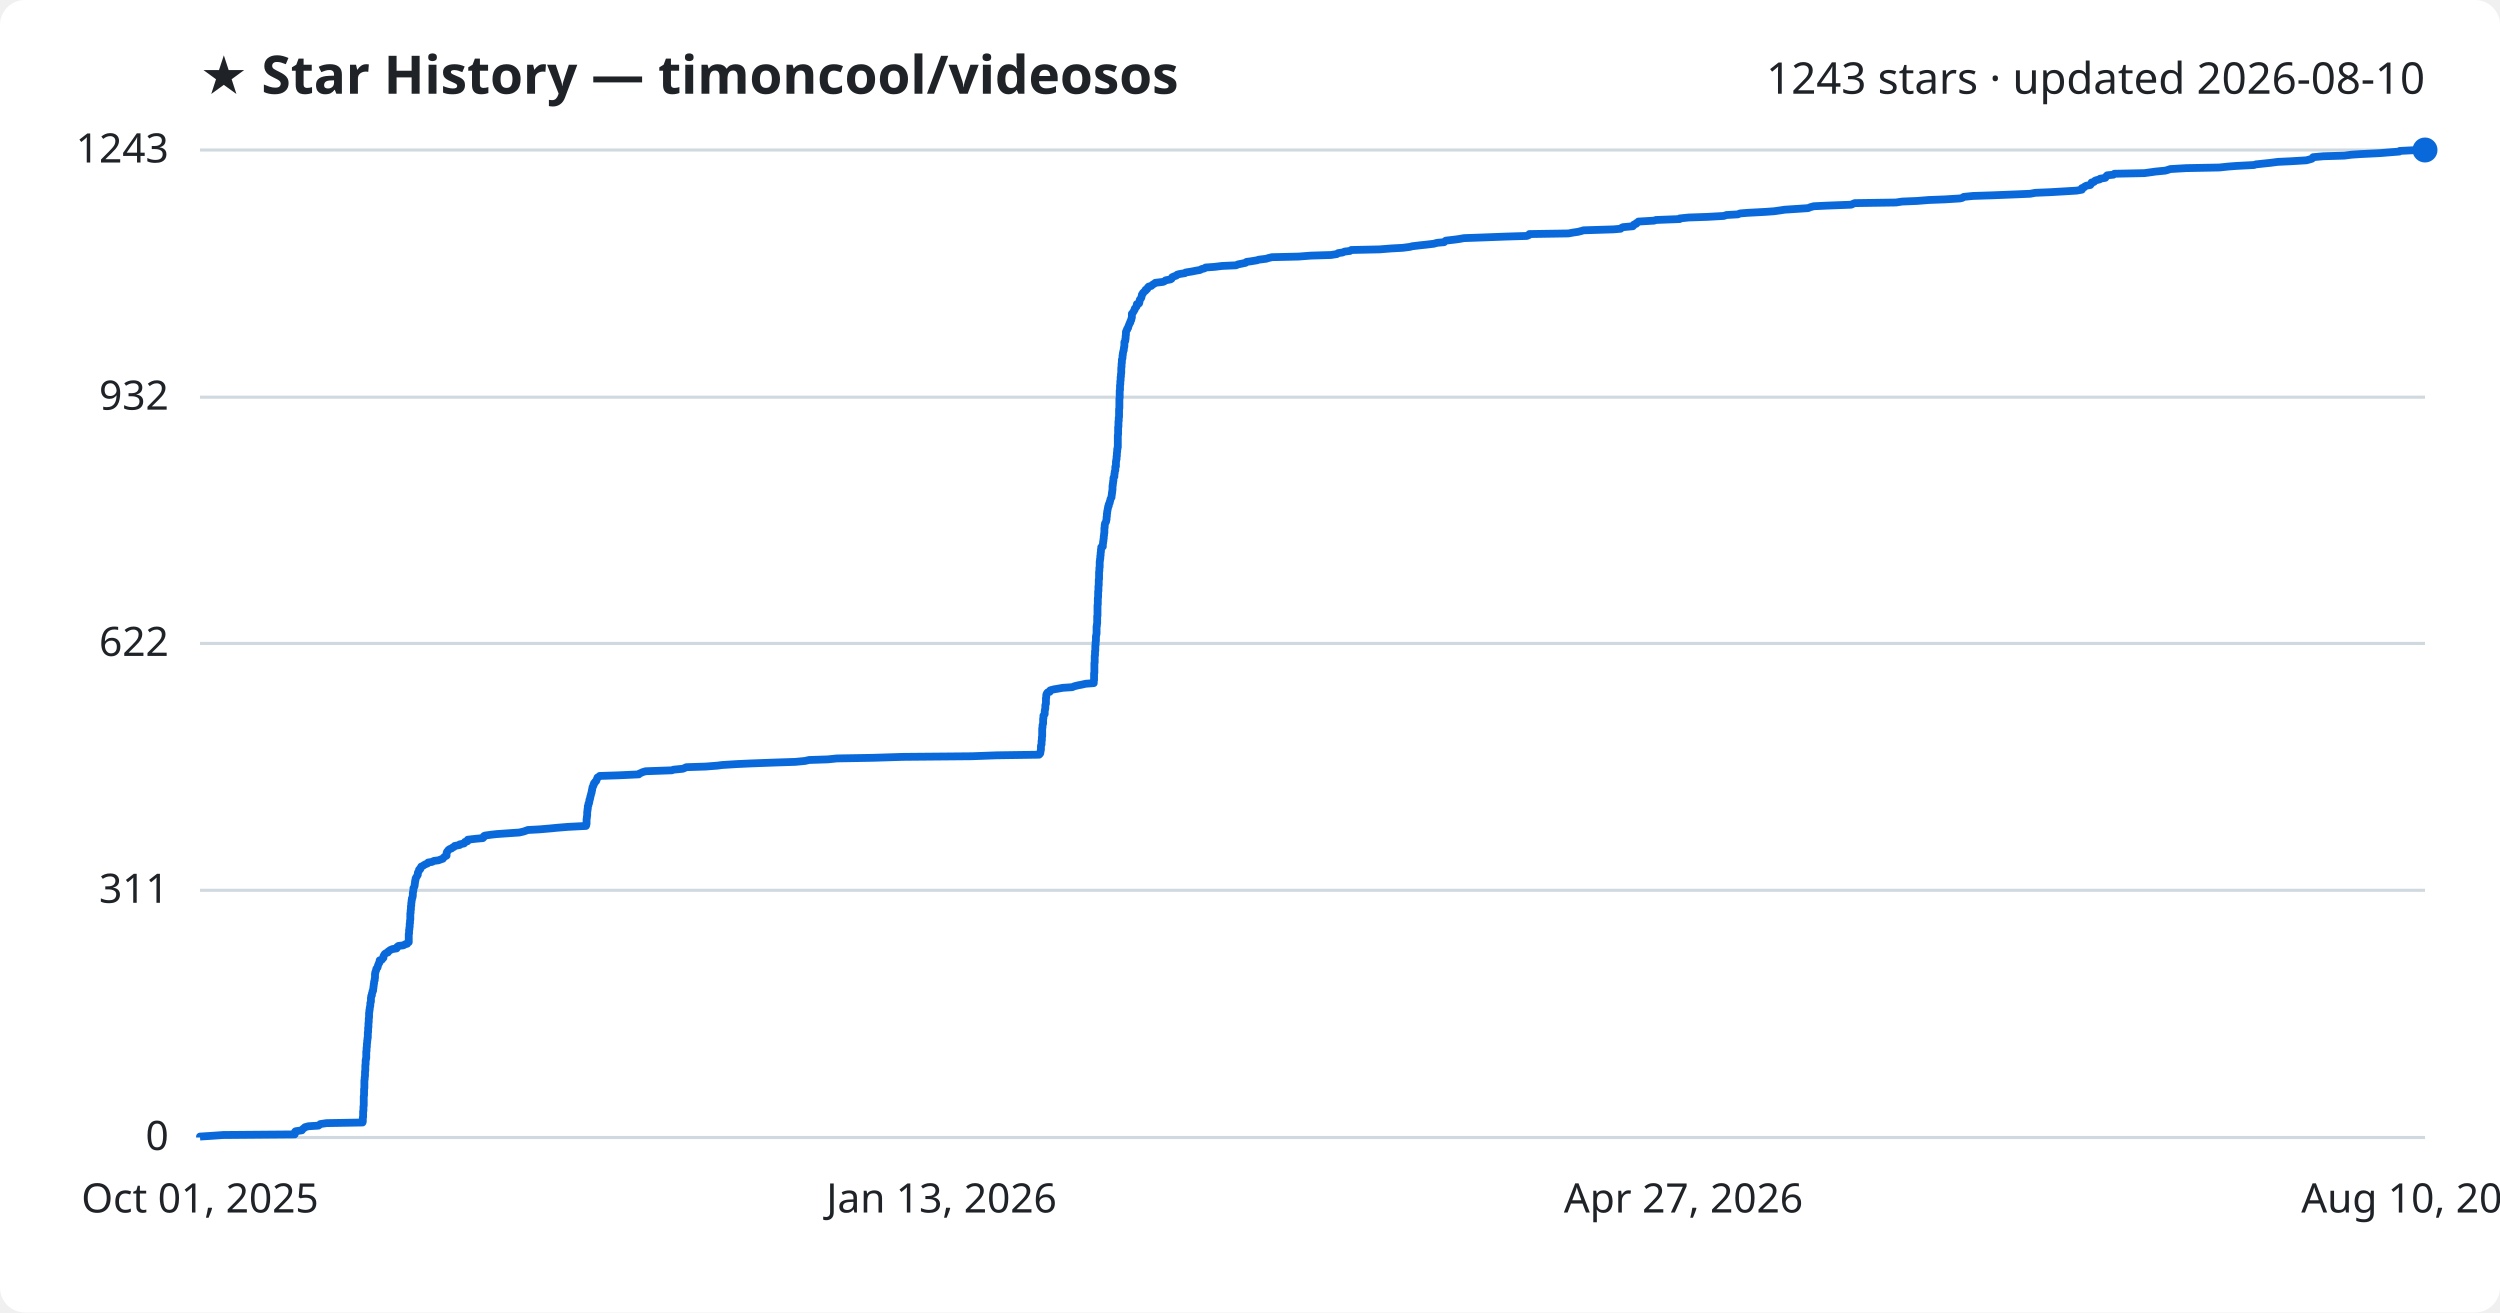
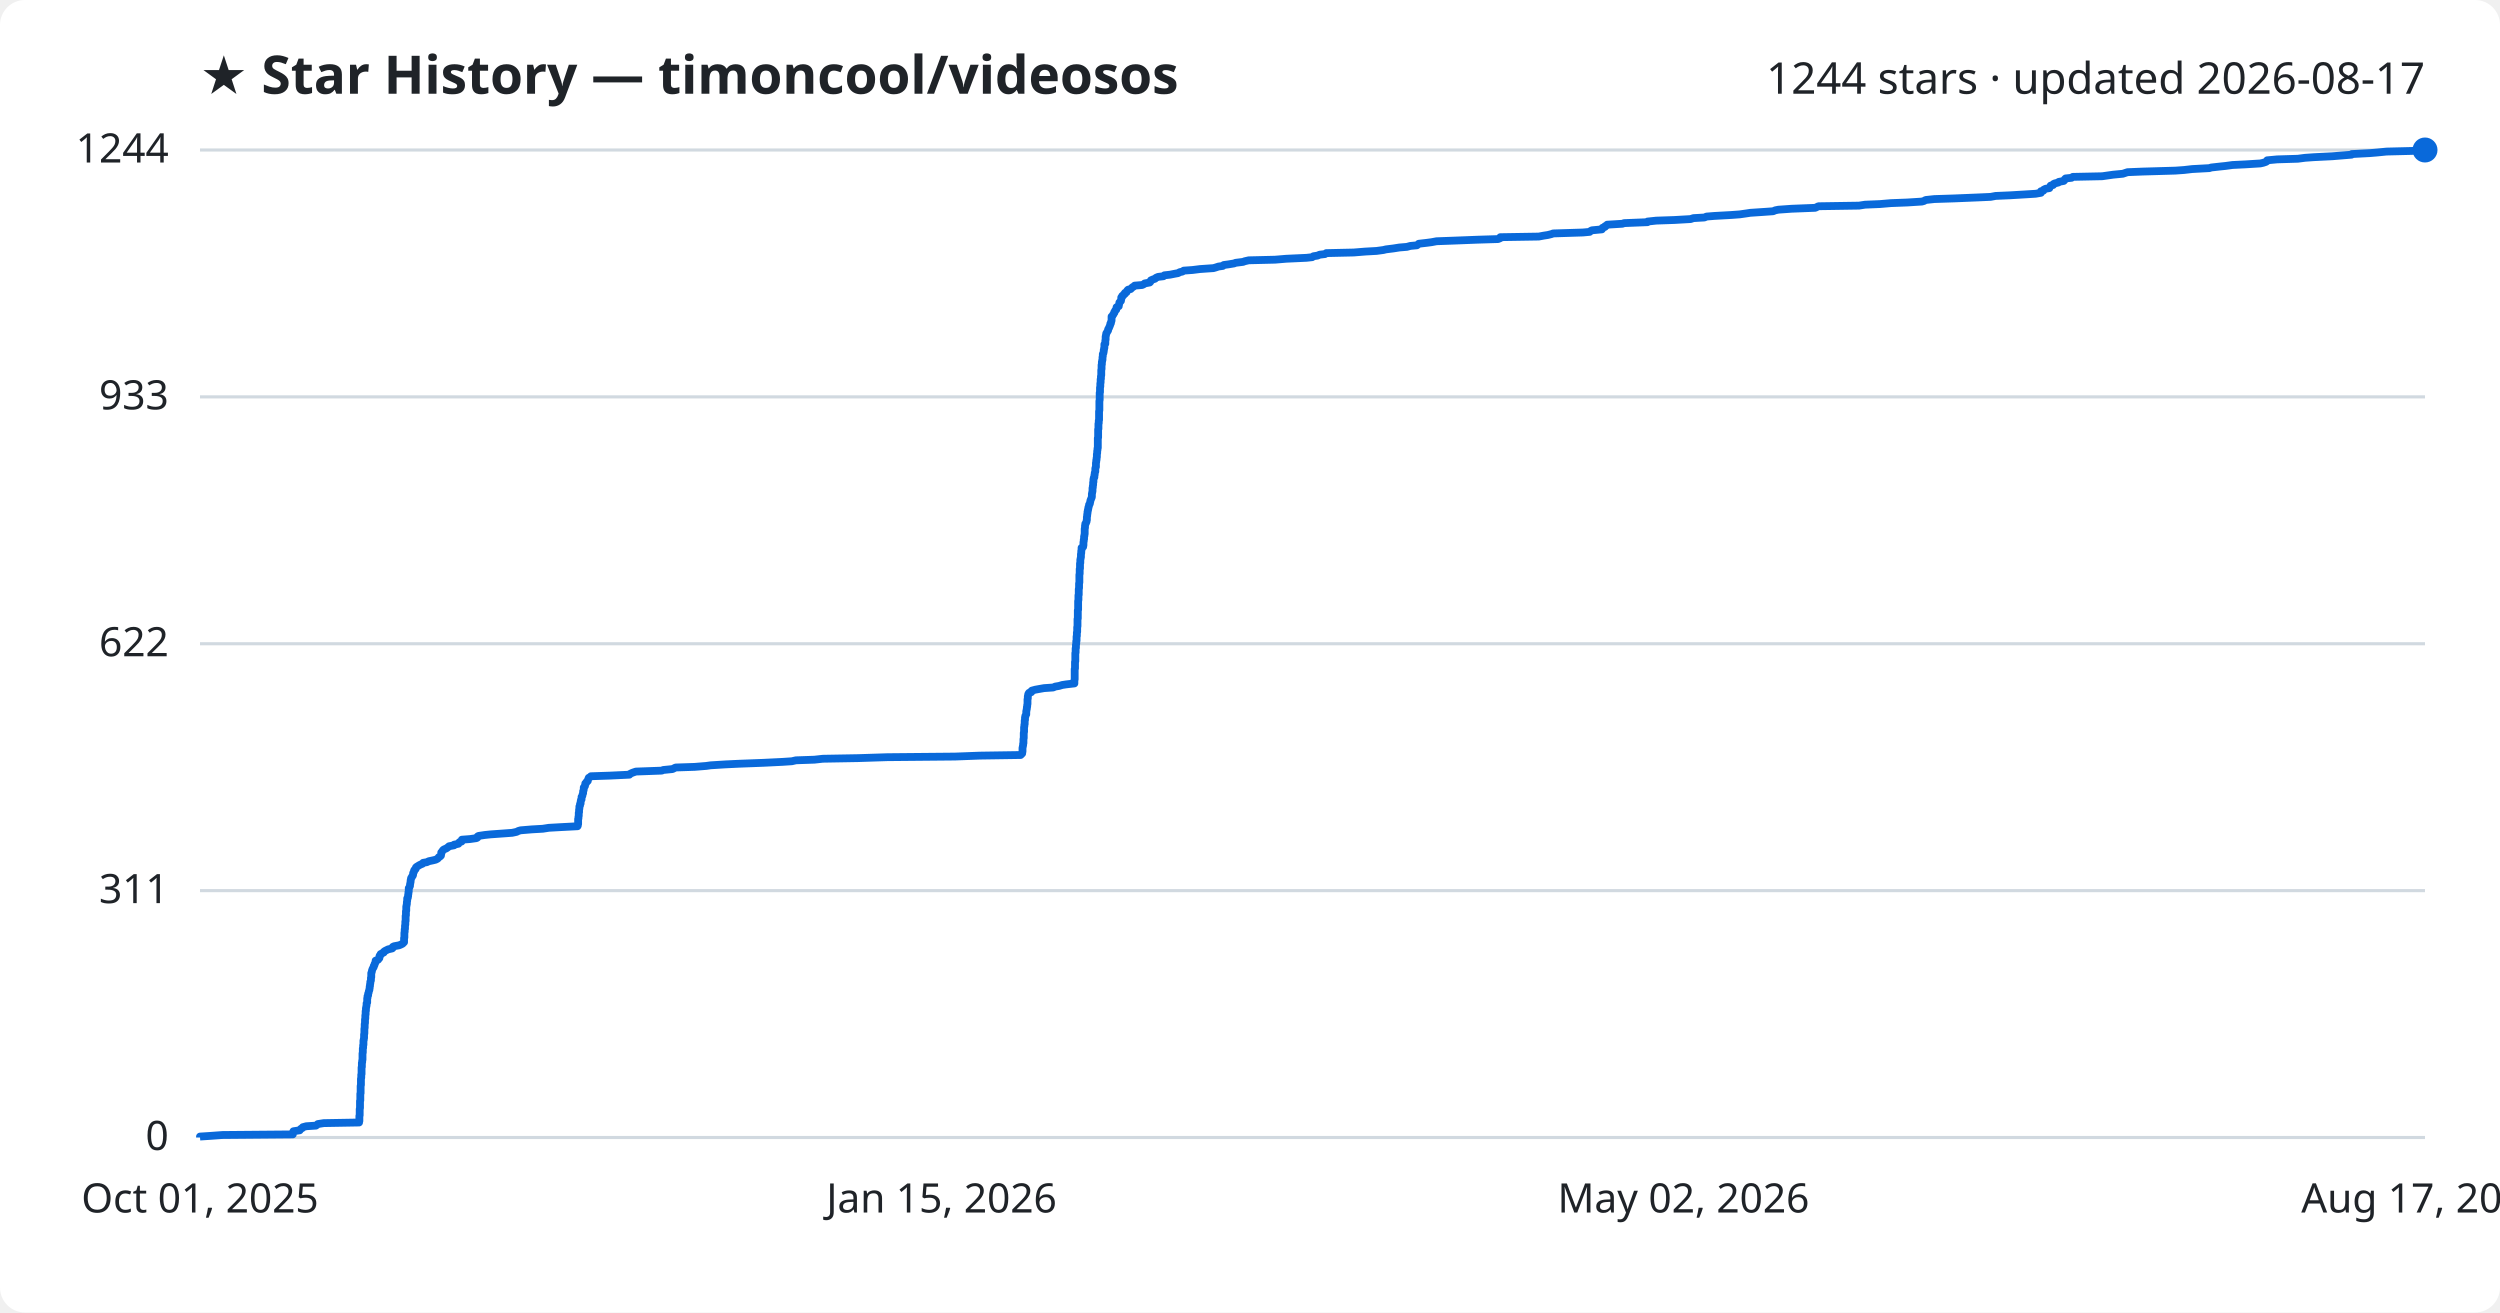
<svg xmlns="http://www.w3.org/2000/svg" viewBox="0 0 800 420" font-family="Segoe UI, sans-serif">
  <rect width="800" height="420" fill="#ffffff" rx="8" />
  <text x="64" y="30" fill="#1f2328" font-size="17" font-weight="700">★ Star History — timoncool/videosos</text>
-   <text x="776" y="30" fill="#1f2328" font-size="14" text-anchor="end">1243 stars · updated 2026-08-10</text>
+   <text x="776" y="30" fill="#1f2328" font-size="14" text-anchor="end">1244 stars · updated 2026-08-17</text>
  <line x1="64" y1="364.0" x2="776" y2="364.0" stroke="#d1d9e0" stroke-width="1" />
  <text x="54" y="368.0" fill="#1f2328" font-size="13" text-anchor="end">0</text>
-   <line x1="64" y1="284.9" x2="776" y2="284.9" stroke="#d1d9e0" stroke-width="1" />
-   <text x="54" y="288.9" fill="#1f2328" font-size="13" text-anchor="end">311</text>
-   <line x1="64" y1="205.9" x2="776" y2="205.9" stroke="#d1d9e0" stroke-width="1" />
-   <text x="54" y="209.9" fill="#1f2328" font-size="13" text-anchor="end">622</text>
-   <line x1="64" y1="127.1" x2="776" y2="127.1" stroke="#d1d9e0" stroke-width="1" />
-   <text x="54" y="131.1" fill="#1f2328" font-size="13" text-anchor="end">932</text>
+   <line x1="64" y1="285.0" x2="776" y2="285.0" stroke="#d1d9e0" stroke-width="1" />
+   <text x="54" y="289.0" fill="#1f2328" font-size="13" text-anchor="end">311</text>
+   <line x1="64" y1="206.0" x2="776" y2="206.0" stroke="#d1d9e0" stroke-width="1" />
+   <text x="54" y="210.0" fill="#1f2328" font-size="13" text-anchor="end">622</text>
+   <line x1="64" y1="127.0" x2="776" y2="127.0" stroke="#d1d9e0" stroke-width="1" />
+   <text x="54" y="131.0" fill="#1f2328" font-size="13" text-anchor="end">933</text>
  <line x1="64" y1="48.0" x2="776" y2="48.0" stroke="#d1d9e0" stroke-width="1" />
-   <text x="54" y="52.0" fill="#1f2328" font-size="13" text-anchor="end">1243</text>
-   <path d="M64.0,364.0 L64.0,363.7 L67.2,363.5 L71.4,363.2 L94.3,363.0 L94.4,362.7 L94.4,362.5 L94.4,362.2 L94.6,362.0 L96.6,361.7 L96.7,361.5 L97.0,361.2 L97.4,360.9 L97.6,360.7 L98.7,360.4 L101.9,360.2 L102.3,359.9 L102.5,359.7 L104.5,359.4 L116.0,359.2 L116.1,358.9 L116.1,358.7 L116.1,358.4 L116.1,358.2 L116.1,357.9 L116.1,357.6 L116.2,357.4 L116.2,357.1 L116.2,356.9 L116.2,356.6 L116.2,356.4 L116.2,356.1 L116.2,355.9 L116.2,355.6 L116.3,355.4 L116.3,355.1 L116.3,354.8 L116.3,354.6 L116.3,354.3 L116.3,354.1 L116.4,353.8 L116.4,353.6 L116.4,353.3 L116.4,353.1 L116.4,352.8 L116.4,352.6 L116.4,352.3 L116.4,352.1 L116.4,351.8 L116.4,351.5 L116.4,351.3 L116.4,351.0 L116.4,350.8 L116.5,350.5 L116.5,350.3 L116.5,350.0 L116.5,349.8 L116.5,349.5 L116.5,349.3 L116.5,349.0 L116.5,348.7 L116.5,348.5 L116.6,348.2 L116.6,348.0 L116.6,347.7 L116.6,347.5 L116.6,347.2 L116.6,347.0 L116.6,346.7 L116.6,346.5 L116.6,346.2 L116.6,346.0 L116.6,345.7 L116.7,345.4 L116.7,345.2 L116.7,344.9 L116.7,344.7 L116.8,344.4 L116.8,344.2 L116.8,343.9 L116.8,343.7 L116.8,343.4 L116.8,343.2 L116.8,342.9 L116.9,342.6 L116.9,342.4 L116.9,342.1 L116.9,341.9 L116.9,341.6 L116.9,341.4 L116.9,341.1 L116.9,340.9 L117.0,340.6 L117.0,340.4 L117.0,340.1 L117.0,339.8 L117.0,339.6 L117.0,339.3 L117.1,339.1 L117.1,338.8 L117.2,338.6 L117.2,338.3 L117.2,338.1 L117.2,337.8 L117.2,337.6 L117.2,337.3 L117.2,337.1 L117.2,336.8 L117.2,336.5 L117.3,336.3 L117.3,336.0 L117.3,335.8 L117.3,335.5 L117.3,335.3 L117.4,335.0 L117.4,334.8 L117.4,334.5 L117.4,334.3 L117.4,334.0 L117.5,333.7 L117.5,333.5 L117.5,333.2 L117.5,333.0 L117.6,332.7 L117.6,332.5 L117.6,332.2 L117.7,332.0 L117.7,331.7 L117.7,331.5 L117.7,331.2 L117.7,331.0 L117.7,330.7 L117.7,330.4 L117.8,330.2 L117.8,329.9 L117.8,329.7 L117.8,329.4 L117.8,329.2 L117.8,328.9 L117.9,328.7 L117.9,328.4 L117.9,328.2 L117.9,327.9 L117.9,327.6 L117.9,327.4 L118.0,327.1 L118.0,326.9 L118.0,326.6 L118.0,326.4 L118.0,326.1 L118.0,325.9 L118.1,325.6 L118.1,325.4 L118.1,325.1 L118.1,324.8 L118.1,324.6 L118.1,324.3 L118.1,324.1 L118.2,323.8 L118.2,323.6 L118.2,323.3 L118.3,323.1 L118.3,322.8 L118.3,322.6 L118.4,322.3 L118.4,322.1 L118.5,321.8 L118.5,321.5 L118.5,321.3 L118.5,321.0 L118.6,320.8 L118.7,320.5 L118.7,320.3 L118.7,320.0 L118.7,319.8 L118.7,319.5 L118.7,319.3 L118.8,319.0 L118.8,318.7 L119.0,318.5 L119.0,318.2 L119.0,318.0 L119.1,317.7 L119.2,317.5 L119.2,317.2 L119.4,317.0 L119.4,316.7 L119.4,316.5 L119.5,316.2 L119.5,316.0 L119.5,315.7 L119.6,315.4 L119.6,315.2 L119.6,314.9 L119.7,314.7 L119.7,314.4 L119.7,314.2 L119.8,313.9 L119.9,313.7 L119.9,313.4 L119.9,313.2 L120.0,312.9 L120.0,312.6 L120.0,312.4 L120.0,312.1 L120.0,311.9 L120.0,311.6 L120.1,311.4 L120.1,311.1 L120.2,310.9 L120.3,310.6 L120.4,310.4 L120.4,310.1 L120.5,309.9 L120.8,309.6 L120.9,309.3 L120.9,309.1 L121.0,308.8 L121.1,308.6 L121.2,308.3 L121.4,308.1 L121.4,307.8 L121.5,307.6 L121.5,307.3 L122.2,307.1 L122.4,306.8 L122.7,306.5 L122.7,306.3 L122.7,306.0 L122.8,305.8 L123.0,305.5 L123.1,305.3 L123.5,305.0 L124.1,304.8 L124.2,304.5 L124.5,304.3 L124.9,304.0 L125.6,303.7 L126.9,303.5 L127.1,303.2 L127.1,303.0 L127.5,302.7 L129.1,302.5 L129.6,302.2 L130.3,302.0 L130.4,301.7 L130.8,301.5 L130.8,301.2 L130.8,301.0 L130.8,300.7 L130.8,300.4 L130.8,300.2 L130.8,299.9 L130.8,299.7 L130.8,299.4 L130.8,299.2 L130.8,298.9 L130.9,298.7 L130.9,298.4 L130.9,298.2 L130.9,297.9 L130.9,297.6 L131.0,297.4 L131.0,297.1 L131.0,296.9 L131.1,296.6 L131.1,296.4 L131.1,296.1 L131.1,295.9 L131.1,295.6 L131.2,295.4 L131.2,295.1 L131.2,294.9 L131.2,294.6 L131.3,294.3 L131.3,294.1 L131.3,293.8 L131.3,293.6 L131.3,293.3 L131.3,293.1 L131.3,292.8 L131.3,292.6 L131.3,292.3 L131.4,292.1 L131.4,291.8 L131.4,291.5 L131.4,291.3 L131.5,291.0 L131.5,290.8 L131.5,290.5 L131.5,290.3 L131.5,290.0 L131.6,289.8 L131.6,289.5 L131.6,289.3 L131.6,289.0 L131.7,288.7 L131.7,288.5 L131.7,288.2 L131.8,288.0 L131.8,287.7 L131.8,287.5 L132.0,287.2 L132.0,287.0 L132.1,286.7 L132.1,286.5 L132.1,286.2 L132.1,286.0 L132.1,285.7 L132.2,285.4 L132.2,285.2 L132.3,284.9 L132.3,284.7 L132.3,284.4 L132.3,284.2 L132.5,283.9 L132.6,283.7 L132.7,283.4 L132.7,283.2 L132.7,282.9 L132.8,282.6 L132.8,282.4 L132.8,282.1 L132.9,281.9 L132.9,281.6 L133.0,281.4 L133.0,281.1 L133.1,280.9 L133.3,280.6 L133.4,280.4 L133.6,280.1 L133.7,279.9 L133.7,279.6 L133.7,279.3 L133.8,279.1 L134.0,278.8 L134.1,278.6 L134.1,278.3 L134.5,278.1 L134.5,277.8 L134.7,277.6 L134.8,277.3 L135.3,277.1 L135.7,276.8 L136.3,276.5 L136.8,276.3 L137.0,276.0 L138.3,275.8 L138.8,275.5 L140.3,275.3 L141.1,275.0 L141.7,274.8 L141.9,274.5 L142.1,274.3 L142.5,274.0 L142.9,273.8 L142.9,273.5 L142.9,273.2 L142.9,273.0 L143.0,272.7 L143.1,272.5 L143.4,272.2 L143.5,272.0 L143.9,271.7 L144.5,271.5 L144.8,271.2 L145.3,271.0 L145.5,270.7 L147.1,270.4 L147.1,270.2 L148.5,269.9 L148.7,269.7 L148.8,269.4 L149.6,269.2 L149.6,268.9 L149.7,268.7 L152.3,268.4 L154.5,268.2 L154.8,267.9 L154.8,267.6 L155.1,267.4 L157.2,267.1 L159.0,266.9 L163.3,266.6 L166.2,266.4 L167.5,266.1 L168.1,265.9 L168.9,265.6 L172.6,265.4 L176.1,265.1 L178.1,264.9 L181.7,264.6 L187.5,264.3 L187.6,264.1 L187.6,263.8 L187.7,263.6 L187.7,263.3 L187.7,263.1 L187.7,262.8 L187.7,262.6 L187.7,262.3 L187.7,262.1 L187.8,261.8 L187.8,261.5 L187.8,261.3 L187.9,261.0 L187.9,260.8 L187.9,260.5 L187.9,260.3 L187.9,260.0 L187.9,259.8 L188.0,259.5 L188.0,259.3 L188.0,259.0 L188.1,258.8 L188.1,258.5 L188.1,258.2 L188.1,258.0 L188.3,257.7 L188.3,257.5 L188.3,257.2 L188.5,257.0 L188.5,256.7 L188.6,256.5 L188.6,256.2 L188.6,256.0 L188.8,255.7 L188.8,255.4 L188.9,255.2 L188.9,254.9 L189.0,254.7 L189.1,254.4 L189.1,254.2 L189.2,253.9 L189.3,253.7 L189.3,253.4 L189.4,253.2 L189.4,252.9 L189.5,252.7 L189.5,252.4 L189.6,252.1 L189.6,251.9 L189.8,251.6 L189.9,251.4 L189.9,251.1 L190.1,250.9 L190.1,250.6 L190.4,250.4 L190.5,250.1 L190.8,249.9 L190.9,249.6 L191.0,249.3 L191.1,249.1 L191.2,248.8 L191.6,248.6 L191.9,248.3 L198.0,248.1 L204.4,247.8 L204.5,247.6 L205.2,247.3 L205.6,247.1 L206.6,246.8 L215.0,246.5 L215.5,246.3 L218.5,246.0 L219.0,245.8 L219.6,245.5 L225.8,245.3 L229.6,245.0 L231.1,244.8 L235.9,244.5 L240.2,244.3 L248.3,244.0 L254.5,243.8 L257.6,243.5 L258.9,243.2 L264.9,243.0 L267.8,242.7 L279.3,242.5 L288.8,242.2 L310.9,242.0 L319.0,241.7 L332.5,241.5 L332.8,241.2 L332.9,241.0 L332.9,240.7 L333.0,240.4 L333.0,240.2 L333.1,239.9 L333.1,239.7 L333.1,239.4 L333.1,239.2 L333.1,238.9 L333.1,238.7 L333.2,238.4 L333.3,238.2 L333.3,237.9 L333.3,237.7 L333.3,237.4 L333.3,237.1 L333.4,236.9 L333.4,236.6 L333.4,236.4 L333.4,236.1 L333.4,235.9 L333.5,235.6 L333.5,235.4 L333.5,235.1 L333.5,234.9 L333.5,234.6 L333.5,234.3 L333.5,234.1 L333.5,233.8 L333.5,233.6 L333.5,233.3 L333.5,233.1 L333.6,232.8 L333.6,232.6 L333.6,232.3 L333.6,232.1 L333.7,231.8 L333.8,231.5 L333.8,231.3 L333.8,231.0 L333.8,230.8 L333.8,230.5 L333.8,230.3 L333.8,230.0 L333.9,229.8 L333.9,229.5 L333.9,229.3 L333.9,229.0 L334.1,228.8 L334.3,228.5 L334.3,228.2 L334.3,228.0 L334.3,227.7 L334.3,227.5 L334.4,227.2 L334.4,227.0 L334.5,226.7 L334.5,226.5 L334.5,226.2 L334.5,226.0 L334.5,225.7 L334.6,225.4 L334.7,225.2 L334.7,224.9 L334.7,224.7 L334.7,224.4 L334.7,224.2 L334.7,223.9 L334.7,223.7 L334.7,223.4 L334.8,223.2 L334.8,222.9 L334.8,222.7 L334.8,222.4 L334.9,222.1 L335.0,221.9 L335.2,221.6 L335.9,221.4 L335.9,221.1 L336.1,220.9 L337.2,220.6 L338.4,220.4 L340.1,220.1 L343.1,219.9 L343.8,219.6 L345.0,219.3 L346.1,219.1 L347.4,218.8 L350.0,218.6 L350.0,218.3 L350.0,218.1 L350.0,217.8 L350.1,217.6 L350.1,217.3 L350.1,217.1 L350.1,216.8 L350.1,216.6 L350.1,216.3 L350.1,216.0 L350.1,215.8 L350.1,215.5 L350.2,215.3 L350.2,215.0 L350.2,214.8 L350.2,214.5 L350.2,214.3 L350.2,214.0 L350.2,213.8 L350.2,213.5 L350.2,213.2 L350.2,213.0 L350.2,212.7 L350.2,212.5 L350.2,212.2 L350.3,212.0 L350.3,211.7 L350.3,211.5 L350.3,211.2 L350.3,211.0 L350.3,210.7 L350.3,210.4 L350.3,210.2 L350.3,209.9 L350.4,209.7 L350.4,209.4 L350.4,209.2 L350.4,208.9 L350.4,208.7 L350.4,208.4 L350.5,208.2 L350.5,207.9 L350.5,207.7 L350.5,207.4 L350.5,207.1 L350.5,206.9 L350.5,206.6 L350.6,206.4 L350.6,206.1 L350.6,205.9 L350.6,205.6 L350.6,205.4 L350.7,205.1 L350.7,204.9 L350.7,204.6 L350.7,204.3 L350.7,204.1 L350.7,203.8 L350.7,203.6 L350.8,203.3 L350.8,203.1 L350.9,202.8 L350.9,202.6 L350.9,202.3 L350.9,202.1 L350.9,201.8 L350.9,201.6 L350.9,201.3 L350.9,201.0 L350.9,200.8 L350.9,200.5 L351.0,200.3 L351.0,200.0 L351.0,199.8 L351.1,199.5 L351.1,199.3 L351.1,199.0 L351.1,198.8 L351.1,198.5 L351.1,198.2 L351.1,198.0 L351.1,197.7 L351.1,197.5 L351.1,197.2 L351.2,197.0 L351.2,196.7 L351.2,196.5 L351.2,196.2 L351.2,196.0 L351.2,195.7 L351.2,195.4 L351.2,195.2 L351.2,194.9 L351.2,194.7 L351.2,194.4 L351.2,194.2 L351.2,193.9 L351.2,193.7 L351.3,193.4 L351.3,193.2 L351.3,192.9 L351.3,192.7 L351.3,192.4 L351.3,192.1 L351.3,191.9 L351.3,191.6 L351.3,191.4 L351.4,191.1 L351.4,190.9 L351.4,190.6 L351.4,190.4 L351.4,190.1 L351.4,189.9 L351.4,189.6 L351.4,189.3 L351.5,189.1 L351.5,188.8 L351.5,188.6 L351.5,188.3 L351.5,188.1 L351.5,187.8 L351.5,187.6 L351.6,187.3 L351.6,187.1 L351.6,186.8 L351.6,186.6 L351.6,186.3 L351.6,186.0 L351.6,185.8 L351.6,185.5 L351.7,185.3 L351.7,185.0 L351.7,184.8 L351.7,184.5 L351.7,184.3 L351.7,184.0 L351.7,183.8 L351.7,183.5 L351.7,183.2 L351.7,183.0 L351.8,182.7 L351.8,182.5 L351.8,182.2 L351.8,182.0 L351.8,181.7 L351.9,181.5 L351.9,181.2 L351.9,181.0 L351.9,180.7 L351.9,180.5 L351.9,180.2 L351.9,179.9 L351.9,179.7 L352.0,179.4 L352.0,179.2 L352.0,178.9 L352.1,178.7 L352.1,178.4 L352.1,178.2 L352.1,177.9 L352.2,177.7 L352.2,177.4 L352.2,177.1 L352.2,176.9 L352.3,176.6 L352.3,176.4 L352.3,176.1 L352.3,175.9 L352.4,175.6 L352.4,175.4 L352.4,175.1 L352.9,174.9 L352.9,174.6 L352.9,174.3 L352.9,174.1 L353.0,173.8 L353.0,173.6 L353.0,173.3 L353.1,173.1 L353.1,172.8 L353.1,172.6 L353.2,172.3 L353.2,172.1 L353.2,171.8 L353.2,171.6 L353.3,171.3 L353.3,171.0 L353.3,170.8 L353.4,170.5 L353.4,170.3 L353.4,170.0 L353.4,169.8 L353.4,169.5 L353.4,169.3 L353.4,169.0 L353.5,168.8 L353.5,168.5 L353.5,168.2 L353.5,168.0 L353.6,167.7 L353.6,167.5 L353.8,167.2 L353.9,167.0 L354.0,166.7 L354.0,166.5 L354.1,166.2 L354.1,166.0 L354.1,165.7 L354.1,165.5 L354.2,165.2 L354.2,164.9 L354.2,164.7 L354.2,164.4 L354.3,164.2 L354.3,163.9 L354.3,163.7 L354.4,163.4 L354.4,163.2 L354.5,162.9 L354.5,162.7 L354.6,162.4 L354.6,162.1 L354.8,161.9 L354.8,161.6 L354.8,161.4 L355.0,161.1 L355.1,160.9 L355.1,160.6 L355.2,160.4 L355.3,160.1 L355.3,159.9 L355.4,159.6 L355.6,159.3 L355.7,159.1 L355.7,158.8 L355.7,158.6 L355.8,158.3 L355.8,158.1 L355.8,157.8 L355.9,157.6 L355.9,157.3 L355.9,157.1 L356.0,156.8 L356.0,156.6 L356.0,156.3 L356.0,156.0 L356.0,155.8 L356.0,155.5 L356.1,155.3 L356.1,155.0 L356.1,154.8 L356.2,154.5 L356.2,154.3 L356.2,154.0 L356.3,153.8 L356.3,153.5 L356.3,153.2 L356.3,153.0 L356.4,152.7 L356.6,152.5 L356.6,152.2 L356.6,152.0 L356.6,151.7 L356.7,151.5 L356.7,151.2 L356.7,151.0 L356.8,150.7 L356.9,150.5 L356.9,150.2 L356.9,149.9 L356.9,149.7 L356.9,149.4 L357.1,149.2 L357.1,148.9 L357.1,148.7 L357.1,148.4 L357.1,148.2 L357.1,147.9 L357.1,147.7 L357.2,147.4 L357.2,147.1 L357.3,146.9 L357.3,146.6 L357.3,146.4 L357.3,146.1 L357.4,145.9 L357.4,145.6 L357.4,145.4 L357.4,145.1 L357.4,144.9 L357.5,144.6 L357.5,144.4 L357.5,144.1 L357.5,143.8 L357.6,143.6 L357.6,143.3 L357.7,143.1 L357.7,142.8 L357.7,142.6 L357.7,142.3 L357.7,142.1 L357.7,141.8 L357.7,141.6 L357.7,141.3 L357.7,141.0 L357.7,140.8 L357.7,140.5 L357.7,140.3 L357.7,140.0 L357.7,139.8 L357.7,139.5 L357.7,139.3 L357.8,139.0 L357.8,138.8 L357.8,138.5 L357.8,138.2 L357.8,138.0 L357.8,137.7 L357.8,137.5 L357.8,137.2 L357.8,137.0 L357.8,136.7 L357.9,136.5 L357.9,136.2 L357.9,136.0 L357.9,135.7 L357.9,135.5 L357.9,135.2 L357.9,134.9 L358.0,134.7 L358.0,134.4 L358.0,134.2 L358.0,133.9 L358.0,133.7 L358.1,133.4 L358.1,133.2 L358.1,132.9 L358.1,132.7 L358.1,132.4 L358.1,132.1 L358.1,131.9 L358.1,131.6 L358.1,131.4 L358.1,131.1 L358.1,130.9 L358.2,130.6 L358.2,130.4 L358.2,130.1 L358.2,129.9 L358.2,129.6 L358.2,129.4 L358.2,129.1 L358.2,128.8 L358.2,128.6 L358.2,128.3 L358.2,128.1 L358.2,127.8 L358.2,127.6 L358.3,127.3 L358.3,127.1 L358.3,126.8 L358.3,126.6 L358.3,126.3 L358.3,126.0 L358.3,125.8 L358.3,125.5 L358.3,125.3 L358.3,125.0 L358.4,124.8 L358.4,124.5 L358.4,124.3 L358.4,124.0 L358.4,123.8 L358.4,123.5 L358.4,123.3 L358.5,123.0 L358.5,122.7 L358.5,122.5 L358.5,122.2 L358.5,122.0 L358.6,121.7 L358.6,121.5 L358.6,121.2 L358.6,121.0 L358.6,120.7 L358.7,120.5 L358.7,120.2 L358.7,119.9 L358.7,119.7 L358.8,119.4 L358.8,119.2 L358.8,118.9 L358.8,118.7 L358.8,118.4 L358.8,118.2 L358.8,117.9 L358.8,117.7 L358.9,117.4 L358.9,117.1 L358.9,116.9 L358.9,116.6 L358.9,116.4 L359.0,116.1 L359.0,115.9 L359.0,115.6 L359.0,115.4 L359.0,115.1 L359.1,114.9 L359.2,114.6 L359.2,114.4 L359.2,114.1 L359.2,113.8 L359.3,113.6 L359.3,113.3 L359.3,113.1 L359.4,112.8 L359.4,112.6 L359.5,112.3 L359.6,112.1 L359.6,111.8 L359.6,111.6 L359.7,111.3 L359.7,111.0 L359.8,110.8 L359.8,110.5 L359.8,110.3 L359.8,110.0 L359.8,109.8 L359.8,109.5 L360.0,109.3 L360.1,109.0 L360.1,108.8 L360.1,108.5 L360.2,108.3 L360.2,108.0 L360.2,107.7 L360.2,107.5 L360.3,107.2 L360.3,107.0 L360.3,106.7 L360.3,106.5 L360.3,106.2 L360.4,106.0 L360.5,105.7 L360.7,105.5 L360.7,105.2 L361.0,104.9 L361.0,104.7 L361.1,104.4 L361.2,104.2 L361.3,103.9 L361.4,103.7 L361.5,103.4 L361.7,103.2 L361.7,102.9 L361.8,102.7 L362.0,102.4 L362.0,102.1 L362.1,101.9 L362.2,101.6 L362.2,101.4 L362.2,101.1 L362.2,100.9 L362.2,100.6 L362.2,100.4 L362.5,100.1 L362.6,99.9 L362.8,99.6 L362.9,99.4 L363.1,99.1 L363.1,98.8 L363.3,98.6 L363.5,98.3 L363.7,98.1 L363.7,97.8 L363.8,97.6 L363.8,97.3 L364.5,97.1 L364.6,96.8 L364.6,96.6 L364.7,96.3 L364.7,96.0 L364.8,95.8 L365.1,95.5 L365.2,95.3 L365.3,95.0 L365.3,94.8 L365.4,94.5 L365.4,94.3 L365.7,94.0 L365.7,93.8 L366.0,93.5 L366.2,93.3 L366.6,93.0 L366.6,92.7 L367.1,92.5 L367.2,92.2 L367.3,92.0 L367.6,91.7 L368.4,91.5 L368.7,91.2 L369.0,91.0 L369.5,90.7 L369.7,90.5 L372.2,90.2 L372.8,89.9 L373.0,89.7 L374.6,89.4 L374.9,89.2 L375.0,88.9 L375.1,88.7 L375.8,88.4 L376.4,88.2 L376.7,87.9 L377.4,87.7 L379.2,87.4 L379.4,87.2 L381.3,86.9 L382.8,86.6 L384.0,86.4 L384.5,86.1 L385.4,85.9 L385.8,85.6 L388.6,85.4 L391.1,85.1 L395.5,84.9 L396.2,84.6 L397.2,84.4 L398.6,84.1 L398.9,83.8 L400.4,83.6 L402.2,83.3 L402.8,83.1 L405.2,82.8 L405.8,82.6 L407.0,82.3 L415.6,82.1 L419.4,81.8 L425.9,81.6 L427.8,81.3 L428.2,81.0 L429.6,80.8 L430.3,80.5 L432.0,80.3 L432.4,80.0 L441.5,79.8 L445.2,79.5 L448.9,79.3 L451.2,79.0 L451.9,78.8 L454.4,78.5 L456.3,78.3 L458.8,78.0 L459.9,77.7 L462.1,77.5 L462.4,77.2 L462.7,77.0 L465.3,76.7 L466.8,76.5 L468.5,76.2 L474.1,76.0 L482.0,75.7 L488.6,75.5 L489.3,75.2 L489.4,74.9 L501.9,74.7 L503.5,74.4 L504.9,74.2 L506.1,73.9 L506.7,73.7 L516.3,73.4 L518.6,73.2 L518.9,72.9 L519.3,72.7 L522.5,72.4 L522.7,72.2 L522.8,71.9 L523.6,71.6 L523.6,71.4 L524.2,71.1 L524.3,70.9 L529.4,70.6 L529.8,70.4 L537.5,70.1 L537.5,69.9 L540.4,69.6 L546.3,69.4 L551.6,69.1 L552.5,68.8 L556.1,68.6 L556.8,68.3 L559.3,68.1 L564.9,67.8 L567.7,67.6 L569.8,67.3 L571.1,67.1 L575.7,66.8 L578.6,66.6 L579.3,66.3 L580.4,66.0 L584.6,65.8 L592.4,65.5 L592.8,65.3 L593.5,65.0 L606.7,64.8 L608.7,64.5 L613.5,64.3 L617.2,64.0 L622.4,63.8 L627.2,63.5 L628.0,63.3 L628.4,63.0 L631.4,62.7 L637.6,62.5 L645.1,62.2 L649.7,62.0 L651.3,61.7 L656.1,61.5 L661.2,61.2 L664.5,61.0 L666.2,60.7 L666.2,60.5 L666.2,60.2 L667.0,59.9 L667.1,59.7 L667.7,59.4 L668.9,59.2 L669.1,58.9 L669.3,58.7 L669.3,58.4 L670.1,58.2 L670.3,57.9 L670.7,57.7 L671.9,57.4 L672.0,57.2 L673.7,56.9 L673.9,56.6 L674.0,56.4 L674.3,56.1 L676.3,55.9 L676.6,55.6 L686.2,55.4 L688.4,55.1 L689.8,54.9 L692.9,54.6 L693.6,54.4 L694.5,54.1 L699.6,53.8 L710.2,53.6 L713.0,53.3 L715.6,53.1 L721.3,52.8 L721.9,52.6 L724.7,52.3 L726.6,52.1 L728.9,51.8 L733.1,51.6 L738.0,51.3 L738.8,51.1 L739.8,50.8 L740.1,50.5 L740.2,50.3 L743.5,50.0 L750.2,49.8 L752.5,49.5 L755.5,49.3 L761.6,49.0 L764.0,48.8 L767.8,48.5 L767.9,48.3 L773.7,48.0 L776.0,48.0" fill="none" stroke="#0969da" stroke-width="2.5" stroke-linejoin="round" />
+   <text x="54" y="52.0" fill="#1f2328" font-size="13" text-anchor="end">1244</text>
+   <path d="M64.0,364.0 L64.0,363.7 L67.1,363.5 L71.2,363.2 L93.7,363.0 L93.7,362.7 L93.7,362.5 L93.8,362.2 L93.9,362.0 L95.9,361.7 L96.0,361.5 L96.3,361.2 L96.7,361.0 L96.9,360.7 L98.0,360.4 L101.1,360.2 L101.5,359.9 L101.7,359.7 L103.6,359.4 L114.9,359.2 L114.9,358.9 L115.0,358.7 L115.0,358.4 L115.0,358.2 L115.0,357.9 L115.0,357.6 L115.0,357.4 L115.0,357.1 L115.1,356.9 L115.1,356.6 L115.1,356.4 L115.1,356.1 L115.1,355.9 L115.1,355.6 L115.1,355.4 L115.1,355.1 L115.1,354.9 L115.2,354.6 L115.2,354.3 L115.2,354.1 L115.2,353.8 L115.2,353.6 L115.2,353.3 L115.2,353.1 L115.2,352.8 L115.2,352.6 L115.2,352.3 L115.3,352.1 L115.3,351.8 L115.3,351.6 L115.3,351.3 L115.3,351.0 L115.3,350.8 L115.3,350.5 L115.3,350.3 L115.3,350.0 L115.4,349.8 L115.4,349.5 L115.4,349.3 L115.4,349.0 L115.4,348.8 L115.4,348.5 L115.4,348.3 L115.4,348.0 L115.4,347.7 L115.4,347.5 L115.5,347.2 L115.5,347.0 L115.5,346.7 L115.5,346.5 L115.5,346.2 L115.5,346.0 L115.5,345.7 L115.5,345.5 L115.5,345.2 L115.6,344.9 L115.6,344.7 L115.6,344.4 L115.6,344.2 L115.6,343.9 L115.7,343.7 L115.7,343.4 L115.7,343.2 L115.7,342.9 L115.7,342.7 L115.7,342.4 L115.7,342.2 L115.7,341.9 L115.7,341.6 L115.8,341.4 L115.8,341.1 L115.8,340.9 L115.8,340.6 L115.8,340.4 L115.8,340.1 L115.9,339.9 L115.9,339.6 L115.9,339.4 L116.0,339.1 L116.0,338.9 L116.0,338.6 L116.0,338.3 L116.0,338.1 L116.0,337.8 L116.0,337.6 L116.0,337.3 L116.0,337.1 L116.1,336.8 L116.1,336.6 L116.1,336.3 L116.1,336.1 L116.1,335.8 L116.1,335.5 L116.2,335.3 L116.2,335.0 L116.2,334.8 L116.2,334.5 L116.3,334.3 L116.3,334.0 L116.3,333.8 L116.3,333.5 L116.3,333.3 L116.3,333.0 L116.4,332.8 L116.4,332.5 L116.5,332.2 L116.5,332.0 L116.5,331.7 L116.5,331.5 L116.5,331.2 L116.5,331.0 L116.6,330.7 L116.6,330.5 L116.6,330.2 L116.6,330.0 L116.6,329.7 L116.6,329.5 L116.6,329.2 L116.7,328.9 L116.7,328.7 L116.7,328.4 L116.7,328.2 L116.7,327.9 L116.7,327.7 L116.8,327.4 L116.8,327.2 L116.8,326.9 L116.8,326.7 L116.8,326.4 L116.8,326.2 L116.9,325.9 L116.9,325.6 L116.9,325.4 L116.9,325.1 L116.9,324.9 L117.0,324.6 L117.0,324.4 L117.0,324.1 L117.0,323.9 L117.0,323.6 L117.1,323.4 L117.1,323.1 L117.1,322.8 L117.1,322.6 L117.2,322.3 L117.2,322.1 L117.3,321.8 L117.3,321.6 L117.3,321.3 L117.3,321.1 L117.5,320.8 L117.5,320.6 L117.5,320.3 L117.5,320.1 L117.5,319.8 L117.5,319.5 L117.6,319.3 L117.6,319.0 L117.6,318.8 L117.8,318.5 L117.8,318.3 L117.8,318.0 L117.9,317.8 L118.0,317.5 L118.0,317.3 L118.1,317.0 L118.2,316.8 L118.2,316.5 L118.3,316.2 L118.3,316.0 L118.3,315.7 L118.4,315.5 L118.4,315.2 L118.4,315.0 L118.5,314.7 L118.5,314.5 L118.5,314.2 L118.6,314.0 L118.7,313.7 L118.7,313.5 L118.7,313.2 L118.7,312.9 L118.8,312.7 L118.8,312.4 L118.8,312.2 L118.8,311.9 L118.8,311.7 L118.8,311.4 L118.9,311.2 L119.0,310.9 L119.0,310.7 L119.1,310.4 L119.2,310.1 L119.3,309.9 L119.5,309.6 L119.6,309.4 L119.6,309.1 L119.8,308.9 L119.9,308.6 L119.9,308.4 L120.1,308.1 L120.2,307.9 L120.2,307.6 L120.2,307.4 L121.0,307.1 L121.2,306.8 L121.4,306.6 L121.4,306.3 L121.4,306.1 L121.5,305.8 L121.8,305.6 L121.8,305.3 L122.2,305.1 L122.8,304.8 L122.8,304.6 L123.2,304.3 L123.6,304.1 L124.2,303.8 L125.5,303.5 L125.7,303.3 L125.7,303.0 L126.1,302.8 L127.7,302.5 L128.2,302.3 L128.8,302.0 L129.0,301.8 L129.3,301.5 L129.3,301.3 L129.3,301.0 L129.3,300.7 L129.3,300.5 L129.3,300.2 L129.4,300.0 L129.4,299.7 L129.4,299.5 L129.4,299.2 L129.4,299.0 L129.4,298.7 L129.4,298.5 L129.5,298.2 L129.5,298.0 L129.5,297.7 L129.5,297.4 L129.6,297.2 L129.6,296.9 L129.6,296.7 L129.6,296.4 L129.6,296.2 L129.7,295.9 L129.7,295.7 L129.7,295.4 L129.7,295.2 L129.7,294.9 L129.8,294.7 L129.8,294.4 L129.8,294.1 L129.8,293.9 L129.8,293.6 L129.8,293.4 L129.8,293.1 L129.9,292.9 L129.9,292.6 L129.9,292.4 L129.9,292.1 L129.9,291.9 L129.9,291.6 L130.0,291.4 L130.0,291.1 L130.0,290.8 L130.0,290.6 L130.0,290.3 L130.0,290.1 L130.1,289.8 L130.1,289.6 L130.2,289.3 L130.2,289.1 L130.2,288.8 L130.2,288.6 L130.3,288.3 L130.3,288.0 L130.3,287.8 L130.3,287.5 L130.5,287.3 L130.5,287.0 L130.6,286.8 L130.6,286.5 L130.6,286.3 L130.7,286.0 L130.7,285.8 L130.7,285.5 L130.8,285.3 L130.8,285.0 L130.8,284.7 L130.8,284.5 L130.8,284.2 L131.0,284.0 L131.1,283.7 L131.2,283.5 L131.2,283.2 L131.2,283.0 L131.3,282.7 L131.3,282.5 L131.4,282.2 L131.4,282.0 L131.4,281.7 L131.5,281.4 L131.5,281.2 L131.6,280.9 L131.8,280.7 L131.9,280.4 L132.1,280.2 L132.2,279.9 L132.2,279.7 L132.2,279.4 L132.3,279.2 L132.5,278.9 L132.5,278.6 L132.6,278.4 L133.0,278.1 L133.0,277.9 L133.1,277.6 L133.3,277.4 L133.8,277.1 L134.1,276.9 L134.7,276.6 L135.2,276.4 L135.4,276.1 L136.6,275.9 L137.2,275.6 L138.6,275.3 L139.4,275.1 L140.0,274.8 L140.2,274.6 L140.4,274.3 L140.8,274.1 L141.1,273.8 L141.1,273.6 L141.2,273.3 L141.2,273.1 L141.2,272.8 L141.4,272.6 L141.6,272.3 L141.8,272.0 L142.1,271.8 L142.8,271.5 L143.1,271.3 L143.5,271.0 L143.7,270.8 L145.3,270.5 L145.3,270.3 L146.7,270.0 L146.8,269.8 L147.0,269.5 L147.7,269.3 L147.8,269.0 L147.8,268.7 L150.4,268.5 L152.5,268.2 L152.8,268.0 L152.8,267.7 L153.1,267.5 L155.1,267.2 L157.0,267.0 L161.2,266.7 L163.9,266.5 L165.3,266.2 L165.9,265.9 L166.6,265.7 L170.2,265.4 L173.7,265.2 L175.6,264.9 L179.1,264.7 L184.8,264.4 L184.9,264.2 L184.9,263.9 L185.0,263.7 L185.0,263.4 L185.0,263.2 L185.0,262.9 L185.0,262.6 L185.0,262.4 L185.0,262.1 L185.1,261.9 L185.1,261.6 L185.1,261.4 L185.2,261.1 L185.2,260.9 L185.2,260.6 L185.2,260.4 L185.2,260.1 L185.3,259.9 L185.3,259.6 L185.3,259.3 L185.3,259.1 L185.4,258.8 L185.4,258.6 L185.4,258.3 L185.4,258.1 L185.6,257.8 L185.6,257.6 L185.6,257.3 L185.8,257.1 L185.8,256.8 L185.8,256.5 L185.9,256.3 L185.9,256.0 L186.1,255.8 L186.1,255.5 L186.1,255.3 L186.1,255.0 L186.3,254.8 L186.4,254.5 L186.4,254.3 L186.5,254.0 L186.6,253.8 L186.6,253.5 L186.6,253.2 L186.7,253.0 L186.8,252.7 L186.8,252.5 L186.8,252.2 L186.8,252.0 L187.1,251.7 L187.2,251.5 L187.2,251.2 L187.3,251.0 L187.3,250.7 L187.6,250.5 L187.7,250.2 L188.1,249.9 L188.1,249.7 L188.2,249.4 L188.3,249.2 L188.4,248.9 L188.8,248.7 L189.1,248.4 L195.1,248.2 L201.4,247.9 L201.5,247.7 L202.1,247.4 L202.6,247.2 L203.5,246.9 L211.8,246.6 L212.2,246.4 L215.2,246.1 L215.6,245.9 L216.2,245.6 L222.3,245.4 L226.0,245.1 L227.4,244.9 L232.2,244.6 L236.4,244.4 L244.3,244.1 L250.4,243.8 L253.4,243.6 L254.7,243.3 L260.6,243.1 L263.3,242.8 L274.6,242.6 L283.9,242.3 L305.6,242.1 L313.5,241.8 L326.6,241.6 L326.9,241.3 L327.1,241.1 L327.1,240.8 L327.2,240.5 L327.2,240.3 L327.2,240.0 L327.2,239.8 L327.2,239.5 L327.2,239.3 L327.3,239.0 L327.3,238.8 L327.4,238.5 L327.4,238.3 L327.4,238.0 L327.5,237.8 L327.5,237.5 L327.5,237.2 L327.5,237.0 L327.5,236.7 L327.5,236.5 L327.6,236.2 L327.6,236.0 L327.6,235.7 L327.6,235.5 L327.6,235.2 L327.6,235.0 L327.6,234.7 L327.6,234.5 L327.7,234.2 L327.7,233.9 L327.7,233.7 L327.7,233.4 L327.7,233.2 L327.7,232.9 L327.7,232.7 L327.8,232.4 L327.8,232.2 L327.8,231.9 L327.9,231.7 L327.9,231.4 L327.9,231.1 L327.9,230.9 L327.9,230.6 L328.0,230.4 L328.0,230.1 L328.0,229.9 L328.0,229.6 L328.1,229.4 L328.1,229.1 L328.2,228.9 L328.4,228.6 L328.4,228.4 L328.4,228.1 L328.4,227.8 L328.4,227.6 L328.5,227.3 L328.5,227.1 L328.6,226.8 L328.6,226.6 L328.6,226.3 L328.7,226.1 L328.7,225.8 L328.7,225.6 L328.8,225.3 L328.8,225.1 L328.8,224.8 L328.8,224.5 L328.8,224.3 L328.8,224.0 L328.8,223.8 L328.9,223.5 L328.9,223.3 L328.9,223.0 L328.9,222.8 L329.0,222.5 L329.0,222.3 L329.1,222.0 L329.3,221.7 L330.0,221.5 L330.0,221.2 L330.2,221.0 L331.3,220.7 L332.4,220.5 L334.1,220.2 L337.0,220.0 L337.7,219.7 L338.9,219.5 L339.9,219.2 L341.2,219.0 L343.8,218.7 L343.8,218.4 L343.8,218.2 L343.8,217.9 L343.8,217.7 L343.9,217.4 L343.9,217.2 L343.9,216.9 L343.9,216.7 L343.9,216.4 L343.9,216.2 L343.9,215.9 L343.9,215.7 L343.9,215.4 L343.9,215.1 L343.9,214.9 L343.9,214.6 L343.9,214.4 L343.9,214.1 L344.0,213.9 L344.0,213.6 L344.0,213.4 L344.0,213.1 L344.0,212.9 L344.0,212.6 L344.0,212.4 L344.0,212.1 L344.0,211.8 L344.1,211.6 L344.1,211.3 L344.1,211.1 L344.1,210.8 L344.1,210.6 L344.1,210.3 L344.1,210.1 L344.1,209.8 L344.1,209.6 L344.1,209.3 L344.1,209.0 L344.2,208.8 L344.2,208.5 L344.2,208.3 L344.2,208.0 L344.2,207.8 L344.2,207.5 L344.3,207.3 L344.3,207.0 L344.3,206.8 L344.3,206.5 L344.3,206.3 L344.4,206.0 L344.4,205.7 L344.4,205.5 L344.4,205.2 L344.5,205.0 L344.5,204.7 L344.5,204.5 L344.5,204.2 L344.5,204.0 L344.5,203.7 L344.6,203.5 L344.6,203.2 L344.6,203.0 L344.6,202.7 L344.6,202.4 L344.7,202.2 L344.7,201.9 L344.7,201.7 L344.7,201.4 L344.7,201.2 L344.7,200.9 L344.7,200.7 L344.8,200.4 L344.8,200.2 L344.8,199.9 L344.8,199.6 L344.8,199.4 L344.8,199.1 L344.8,198.9 L344.8,198.6 L344.8,198.4 L344.8,198.1 L344.9,197.9 L344.9,197.6 L344.9,197.4 L344.9,197.1 L344.9,196.9 L344.9,196.6 L344.9,196.3 L344.9,196.1 L344.9,195.8 L344.9,195.6 L344.9,195.3 L345.0,195.1 L345.0,194.8 L345.0,194.6 L345.0,194.3 L345.0,194.1 L345.0,193.8 L345.0,193.6 L345.0,193.3 L345.0,193.0 L345.0,192.8 L345.0,192.5 L345.0,192.3 L345.1,192.0 L345.1,191.8 L345.1,191.5 L345.1,191.3 L345.1,191.0 L345.1,190.8 L345.1,190.5 L345.2,190.3 L345.2,190.0 L345.2,189.7 L345.2,189.5 L345.2,189.2 L345.2,189.0 L345.2,188.7 L345.2,188.5 L345.3,188.2 L345.3,188.0 L345.3,187.7 L345.3,187.5 L345.3,187.2 L345.3,186.9 L345.3,186.7 L345.4,186.4 L345.4,186.2 L345.4,185.9 L345.4,185.7 L345.4,185.4 L345.4,185.2 L345.4,184.9 L345.4,184.7 L345.4,184.4 L345.4,184.2 L345.4,183.9 L345.5,183.6 L345.5,183.4 L345.5,183.1 L345.5,182.9 L345.5,182.6 L345.5,182.4 L345.5,182.1 L345.6,181.9 L345.6,181.6 L345.6,181.4 L345.6,181.1 L345.6,180.9 L345.6,180.6 L345.6,180.3 L345.7,180.1 L345.7,179.8 L345.7,179.6 L345.7,179.3 L345.7,179.1 L345.8,178.8 L345.8,178.6 L345.9,178.3 L345.9,178.1 L345.9,177.8 L345.9,177.5 L345.9,177.3 L346.0,177.0 L346.0,176.8 L346.0,176.5 L346.0,176.3 L346.1,176.0 L346.1,175.8 L346.1,175.5 L346.1,175.3 L346.6,175.0 L346.6,174.8 L346.7,174.5 L346.7,174.2 L346.7,174.0 L346.7,173.7 L346.7,173.5 L346.8,173.2 L346.8,173.0 L346.8,172.7 L346.9,172.5 L346.9,172.2 L346.9,172.0 L346.9,171.7 L347.0,171.5 L347.0,171.2 L347.1,170.9 L347.1,170.7 L347.1,170.4 L347.1,170.2 L347.1,169.9 L347.1,169.7 L347.1,169.4 L347.1,169.2 L347.2,168.9 L347.2,168.7 L347.2,168.4 L347.2,168.2 L347.3,167.9 L347.3,167.6 L347.5,167.4 L347.6,167.1 L347.7,166.9 L347.7,166.6 L347.8,166.4 L347.8,166.1 L347.8,165.9 L347.8,165.6 L347.8,165.4 L347.9,165.1 L347.9,164.8 L347.9,164.6 L348.0,164.3 L348.0,164.1 L348.0,163.8 L348.1,163.6 L348.1,163.3 L348.2,163.1 L348.2,162.8 L348.3,162.6 L348.3,162.3 L348.4,162.1 L348.5,161.8 L348.5,161.5 L348.7,161.3 L348.8,161.0 L348.8,160.8 L348.9,160.5 L348.9,160.3 L349.0,160.0 L349.1,159.8 L349.2,159.5 L349.3,159.3 L349.4,159.0 L349.4,158.8 L349.4,158.5 L349.4,158.2 L349.4,158.0 L349.5,157.7 L349.5,157.5 L349.6,157.2 L349.6,157.0 L349.6,156.7 L349.6,156.5 L349.6,156.2 L349.7,156.0 L349.7,155.7 L349.7,155.5 L349.8,155.2 L349.8,154.9 L349.8,154.7 L349.8,154.4 L349.9,154.2 L349.9,153.9 L349.9,153.7 L349.9,153.4 L350.0,153.2 L350.0,152.9 L350.2,152.7 L350.2,152.4 L350.2,152.1 L350.3,151.9 L350.3,151.6 L350.3,151.4 L350.4,151.1 L350.5,150.9 L350.5,150.6 L350.5,150.4 L350.5,150.1 L350.5,149.9 L350.6,149.6 L350.7,149.4 L350.7,149.1 L350.7,148.8 L350.7,148.6 L350.7,148.3 L350.7,148.1 L350.8,147.8 L350.8,147.6 L350.8,147.3 L350.9,147.1 L350.9,146.8 L350.9,146.6 L351.0,146.3 L351.0,146.1 L351.0,145.8 L351.0,145.5 L351.0,145.3 L351.1,145.0 L351.1,144.8 L351.1,144.5 L351.1,144.3 L351.2,144.0 L351.2,143.8 L351.2,143.5 L351.3,143.3 L351.3,143.0 L351.3,142.7 L351.3,142.5 L351.3,142.2 L351.3,142.0 L351.3,141.7 L351.3,141.5 L351.3,141.2 L351.3,141.0 L351.3,140.7 L351.3,140.5 L351.3,140.2 L351.4,140.0 L351.4,139.7 L351.4,139.4 L351.4,139.2 L351.4,138.9 L351.4,138.7 L351.4,138.4 L351.4,138.2 L351.4,137.9 L351.4,137.7 L351.4,137.4 L351.5,137.2 L351.5,136.9 L351.5,136.7 L351.5,136.4 L351.5,136.1 L351.5,135.9 L351.5,135.6 L351.6,135.4 L351.6,135.1 L351.6,134.9 L351.6,134.6 L351.7,134.4 L351.7,134.1 L351.7,133.9 L351.7,133.6 L351.7,133.4 L351.7,133.1 L351.7,132.8 L351.7,132.6 L351.7,132.3 L351.7,132.1 L351.7,131.8 L351.7,131.6 L351.8,131.3 L351.8,131.1 L351.8,130.8 L351.8,130.6 L351.8,130.3 L351.8,130.0 L351.8,129.8 L351.8,129.5 L351.8,129.3 L351.8,129.0 L351.8,128.8 L351.8,128.5 L351.8,128.3 L351.9,128.0 L351.9,127.8 L351.9,127.5 L351.9,127.3 L351.9,127.0 L351.9,126.7 L351.9,126.5 L351.9,126.2 L351.9,126.0 L351.9,125.7 L352.0,125.5 L352.0,125.2 L352.0,125.0 L352.0,124.7 L352.0,124.5 L352.0,124.2 L352.0,124.0 L352.1,123.7 L352.1,123.4 L352.1,123.2 L352.1,122.9 L352.1,122.7 L352.2,122.4 L352.2,122.2 L352.2,121.9 L352.2,121.7 L352.2,121.4 L352.3,121.2 L352.3,120.9 L352.3,120.6 L352.3,120.4 L352.4,120.1 L352.4,119.9 L352.4,119.6 L352.4,119.4 L352.4,119.1 L352.4,118.9 L352.4,118.6 L352.4,118.4 L352.5,118.1 L352.5,117.9 L352.5,117.6 L352.5,117.3 L352.5,117.1 L352.5,116.8 L352.6,116.6 L352.6,116.3 L352.6,116.1 L352.6,115.8 L352.7,115.6 L352.7,115.3 L352.8,115.1 L352.8,114.8 L352.8,114.6 L352.8,114.3 L352.9,114.0 L352.9,113.8 L352.9,113.5 L352.9,113.3 L353.1,113.0 L353.1,112.8 L353.2,112.5 L353.2,112.3 L353.2,112.0 L353.3,111.8 L353.3,111.5 L353.4,111.3 L353.4,111.0 L353.4,110.7 L353.4,110.5 L353.4,110.2 L353.7,110.0 L353.7,109.7 L353.7,109.5 L353.7,109.2 L353.7,109.0 L353.8,108.7 L353.8,108.5 L353.8,108.2 L353.8,107.9 L353.8,107.7 L353.9,107.4 L353.9,107.2 L354.0,106.9 L354.0,106.7 L354.2,106.4 L354.3,106.2 L354.5,105.9 L354.6,105.7 L354.6,105.4 L354.7,105.2 L354.9,104.9 L355.0,104.6 L355.1,104.4 L355.2,104.1 L355.3,103.9 L355.3,103.6 L355.5,103.4 L355.5,103.1 L355.6,102.9 L355.7,102.6 L355.7,102.4 L355.7,102.1 L355.7,101.9 L355.7,101.6 L355.7,101.3 L356.0,101.1 L356.1,100.8 L356.3,100.6 L356.4,100.3 L356.6,100.1 L356.6,99.8 L356.8,99.6 L356.9,99.3 L357.2,99.1 L357.2,98.8 L357.3,98.5 L357.3,98.3 L358.0,98.0 L358.0,97.8 L358.1,97.5 L358.1,97.3 L358.2,97.0 L358.2,96.8 L358.5,96.5 L358.7,96.3 L358.7,96.0 L358.8,95.8 L358.8,95.5 L358.8,95.2 L359.1,95.0 L359.1,94.7 L359.5,94.5 L359.6,94.2 L360.0,94.0 L360.0,93.7 L360.5,93.5 L360.6,93.2 L360.7,93.0 L361.0,92.7 L361.8,92.5 L362.1,92.2 L362.4,91.9 L362.8,91.7 L363.1,91.4 L365.5,91.2 L366.1,90.9 L366.3,90.7 L367.9,90.4 L368.1,90.2 L368.2,89.9 L368.3,89.7 L369.0,89.4 L369.6,89.2 L369.9,88.9 L370.6,88.6 L372.3,88.4 L372.6,88.1 L374.4,87.9 L375.9,87.6 L377.0,87.4 L377.5,87.1 L378.4,86.9 L378.8,86.6 L381.6,86.4 L384.0,86.1 L388.3,85.8 L389.0,85.6 L389.9,85.3 L391.3,85.1 L391.6,84.8 L393.1,84.6 L394.9,84.3 L395.4,84.1 L397.8,83.8 L398.3,83.6 L399.6,83.3 L408.0,83.1 L411.6,82.8 L418.1,82.5 L419.9,82.3 L420.3,82.0 L421.6,81.8 L422.3,81.5 L424.0,81.3 L424.4,81.0 L433.2,80.8 L436.9,80.5 L440.5,80.3 L442.7,80.0 L443.5,79.8 L445.9,79.5 L447.8,79.2 L450.2,79.0 L451.3,78.7 L453.4,78.5 L453.8,78.2 L454.0,78.0 L456.6,77.7 L458.1,77.5 L459.7,77.2 L465.2,77.0 L472.9,76.7 L479.4,76.5 L480.1,76.2 L480.1,75.9 L492.4,75.7 L494.0,75.4 L495.3,75.2 L496.5,74.9 L497.0,74.7 L506.5,74.4 L508.7,74.2 L509.0,73.9 L509.4,73.7 L512.6,73.4 L512.8,73.1 L512.8,72.9 L513.6,72.6 L513.6,72.4 L514.2,72.1 L514.3,71.9 L519.2,71.6 L519.7,71.4 L527.2,71.1 L527.2,70.9 L530.0,70.6 L535.8,70.4 L541.0,70.1 L541.9,69.8 L545.4,69.6 L546.1,69.3 L548.6,69.1 L554.0,68.8 L556.7,68.6 L558.8,68.3 L560.1,68.1 L564.6,67.8 L567.4,67.6 L568.1,67.3 L569.1,67.1 L573.3,66.8 L580.9,66.5 L581.3,66.3 L581.9,66.0 L594.9,65.8 L596.8,65.5 L601.6,65.3 L605.1,65.0 L610.3,64.8 L615.0,64.5 L615.7,64.3 L616.2,64.0 L619.0,63.7 L625.2,63.5 L632.5,63.2 L637.0,63.0 L638.6,62.7 L643.2,62.5 L648.2,62.2 L651.4,62.0 L653.1,61.7 L653.1,61.5 L653.1,61.2 L653.9,61.0 L654.0,60.7 L654.6,60.4 L655.8,60.2 L655.9,59.9 L656.1,59.7 L656.2,59.4 L657.0,59.2 L657.1,58.9 L657.5,58.7 L658.7,58.4 L658.8,58.2 L660.4,57.9 L660.6,57.7 L660.7,57.4 L661.0,57.1 L662.9,56.9 L663.3,56.6 L672.7,56.4 L674.8,56.1 L676.2,55.9 L679.3,55.6 L679.9,55.4 L680.8,55.1 L685.7,54.9 L696.1,54.6 L698.9,54.4 L701.5,54.1 L707.0,53.8 L707.6,53.6 L710.3,53.3 L712.2,53.1 L714.4,52.8 L718.5,52.6 L723.3,52.3 L724.2,52.1 L725.1,51.8 L725.4,51.6 L725.5,51.3 L728.7,51.0 L735.3,50.8 L737.6,50.5 L740.4,50.3 L746.4,50.0 L748.8,49.8 L752.5,49.5 L752.6,49.3 L758.3,49.0 L760.7,48.8 L763.7,48.5 L771.8,48.3 L775.3,48.0 L776.0,48.0" fill="none" stroke="#0969da" stroke-width="2.5" stroke-linejoin="round" />
  <circle cx="776.0" cy="48.0" r="4" fill="#0969da" />
  <text x="64.0" y="388" fill="#1f2328" font-size="13" text-anchor="middle">Oct 01, 2025</text>
-   <text x="301.3" y="388" fill="#1f2328" font-size="13" text-anchor="middle">Jan 13, 2026</text>
-   <text x="538.7" y="388" fill="#1f2328" font-size="13" text-anchor="middle">Apr 27, 2026</text>
-   <text x="776.0" y="388" fill="#1f2328" font-size="13" text-anchor="middle">Aug 10, 2026</text>
+   <text x="301.3" y="388" fill="#1f2328" font-size="13" text-anchor="middle">Jan 15, 2026</text>
+   <text x="538.7" y="388" fill="#1f2328" font-size="13" text-anchor="middle">May 02, 2026</text>
+   <text x="776.0" y="388" fill="#1f2328" font-size="13" text-anchor="middle">Aug 17, 2026</text>
</svg>
